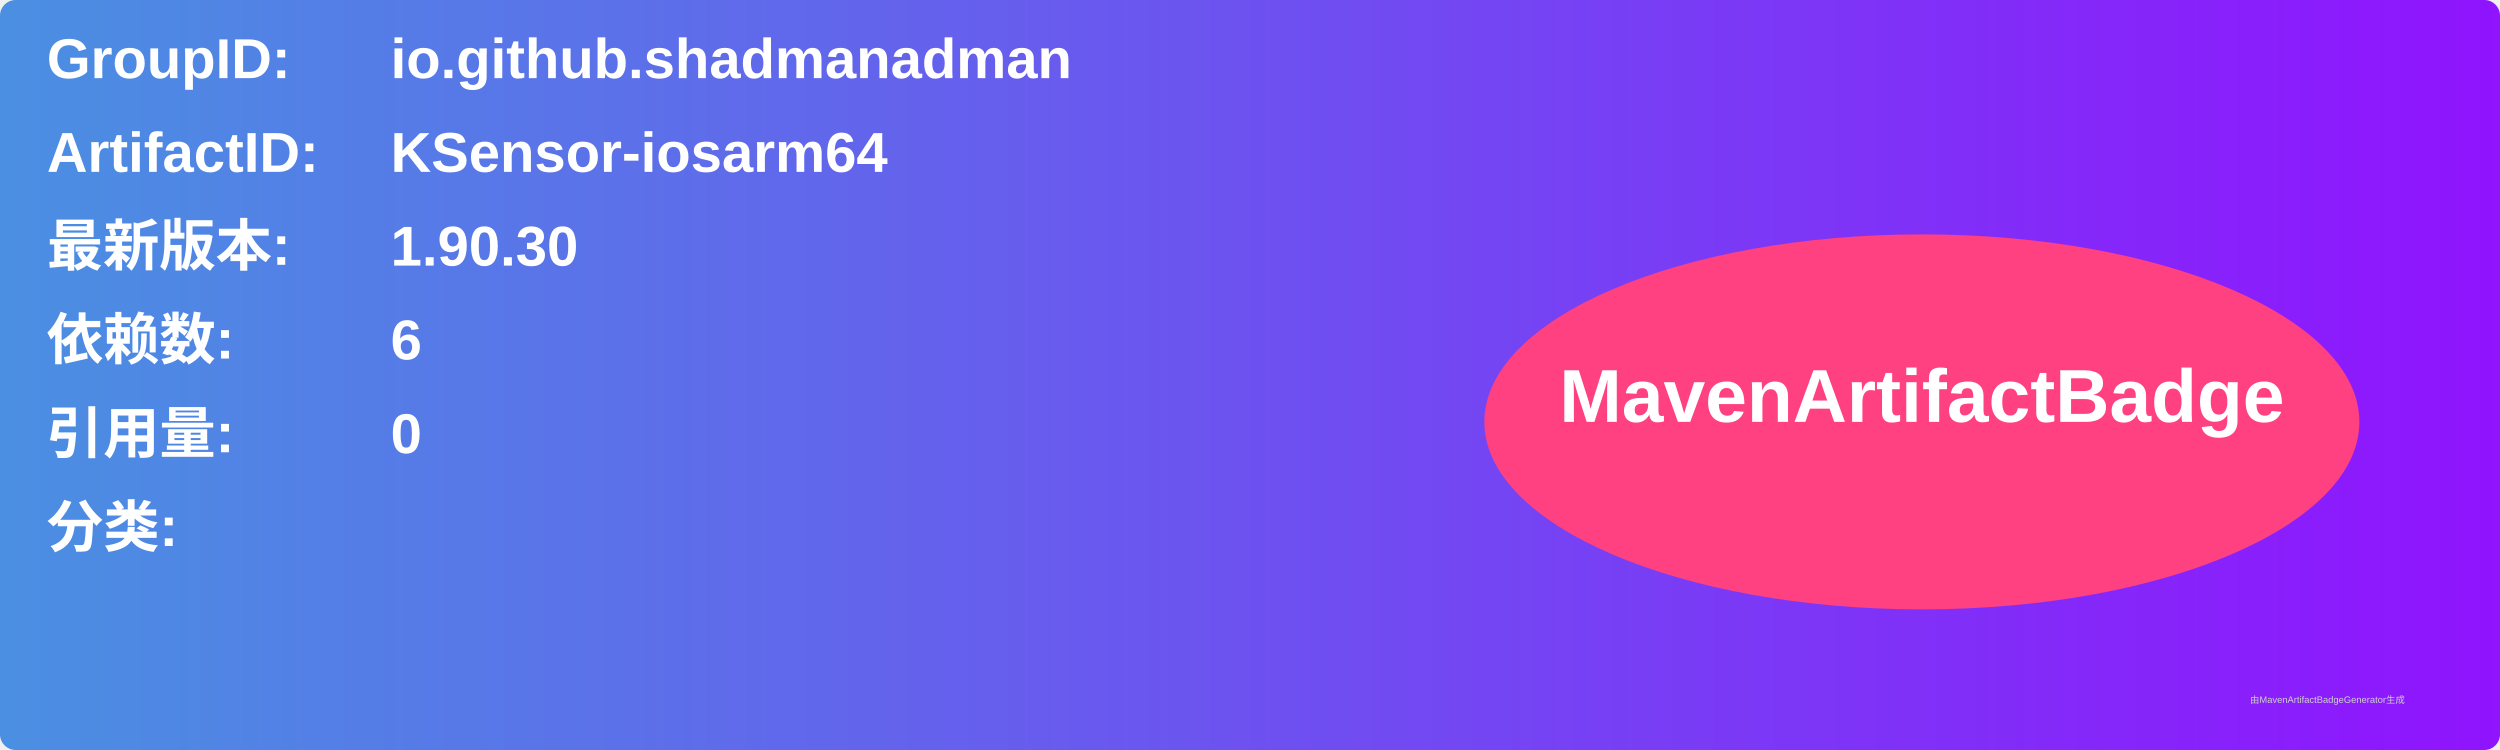
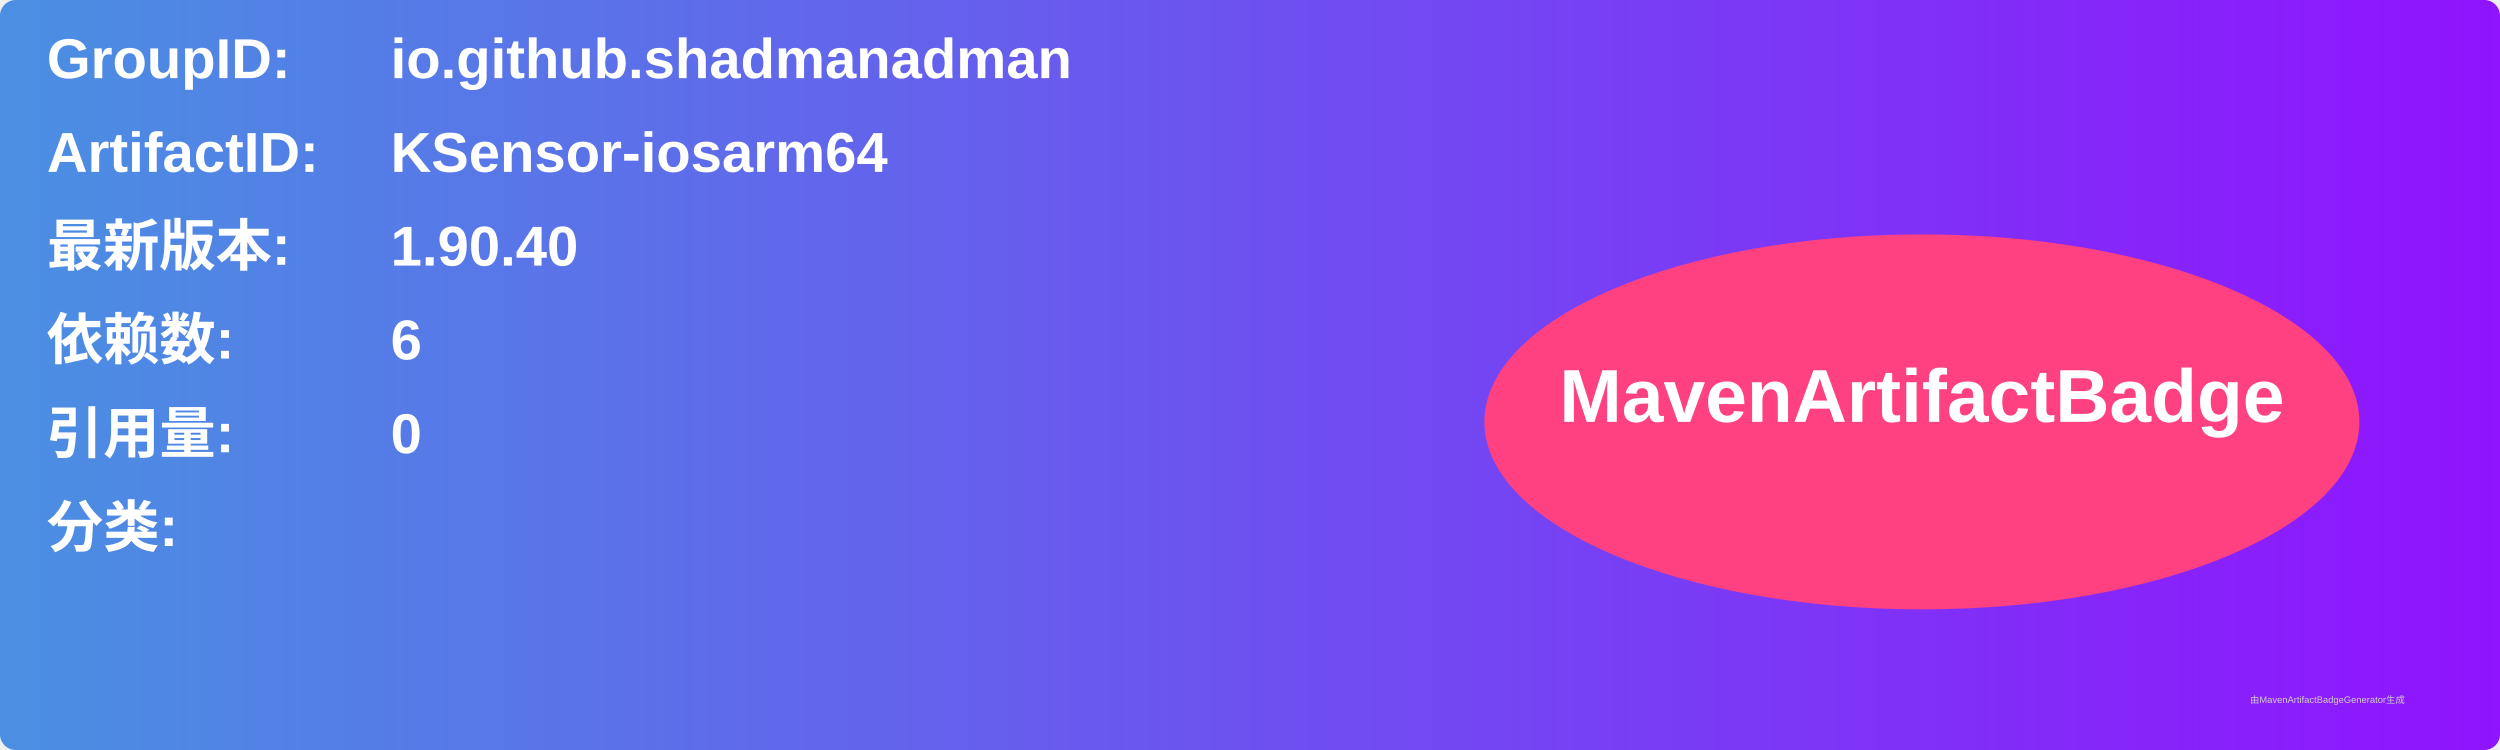
<svg xmlns="http://www.w3.org/2000/svg" width="800" height="240" viewBox="0 0 800 240">
  <linearGradient id="grad" x1="0%" y1="0%" x2="100%" y2="0%">
    <stop offset="0%" stop-color="#4a90e2" />
    <stop offset="100%" stop-color="#9013fe" />
  </linearGradient>
  <rect width="100%" height="100%" rx="5" ry="5" fill="url(#grad)" />
  <g transform="translate(15, 15)">
    <text x="0" y="10" font-family="Arial" font-size="18" fill="white" font-weight="bold" width="260">GroupID:</text>
    <text x="110" y="10" font-family="Arial" font-size="18" fill="white" font-weight="bold" width="460">io.github.shadmanadman</text>
    <text x="0" y="40" font-family="Arial" font-size="18" fill="white" font-weight="bold" width="260">ArtifactID:</text>
    <text x="110" y="40" font-family="Arial" font-size="18" fill="white" font-weight="bold" width="460">KSensor-iosarm64</text>
    <text x="0" y="70" font-family="Arial" font-size="18" fill="white" font-weight="bold">最新版本:</text>
    <text x="110" y="70" font-family="Arial" font-size="18" fill="white" font-weight="bold">
-       <tspan font-weight="bold">1.90.30</tspan>
+       <tspan font-weight="bold">1.90.40</tspan>
    </text>
    <text x="0" y="100" font-family="Arial" font-size="18" fill="white" font-weight="bold">依赖数: </text>
    <text x="110" y="100" font-family="Arial" font-size="18" fill="white">
      <tspan font-weight="bold">6</tspan>
    </text>
    <text x="0" y="130" font-family="Arial" font-size="18" fill="white" font-weight="bold">引用量: </text>
    <text x="110" y="130" font-family="Arial" font-size="18" fill="white">
      <tspan font-weight="bold">0</tspan>
    </text>
    <text x="0" y="160" font-family="Arial" font-size="18" fill="white" font-weight="bold">分类:</text>
    <text x="10" y="190" font-family="Arial" font-size="10" fill="white">
      <tspan font-weight="bold" />
    </text>
    <ellipse cx="600" cy="120" rx="140" ry="60" fill="#ff4081" />
    <text x="600" y="120" text-anchor="middle" font-family="Arial" font-size="24" fill="white" font-weight="bold">MavenArtifactBadge</text>
  </g>
  <text x="720" y="225" font-family="Arial" font-size="3" fill="#d0d0d0">由MavenArtifactBadgeGenerator生成</text>
</svg>
